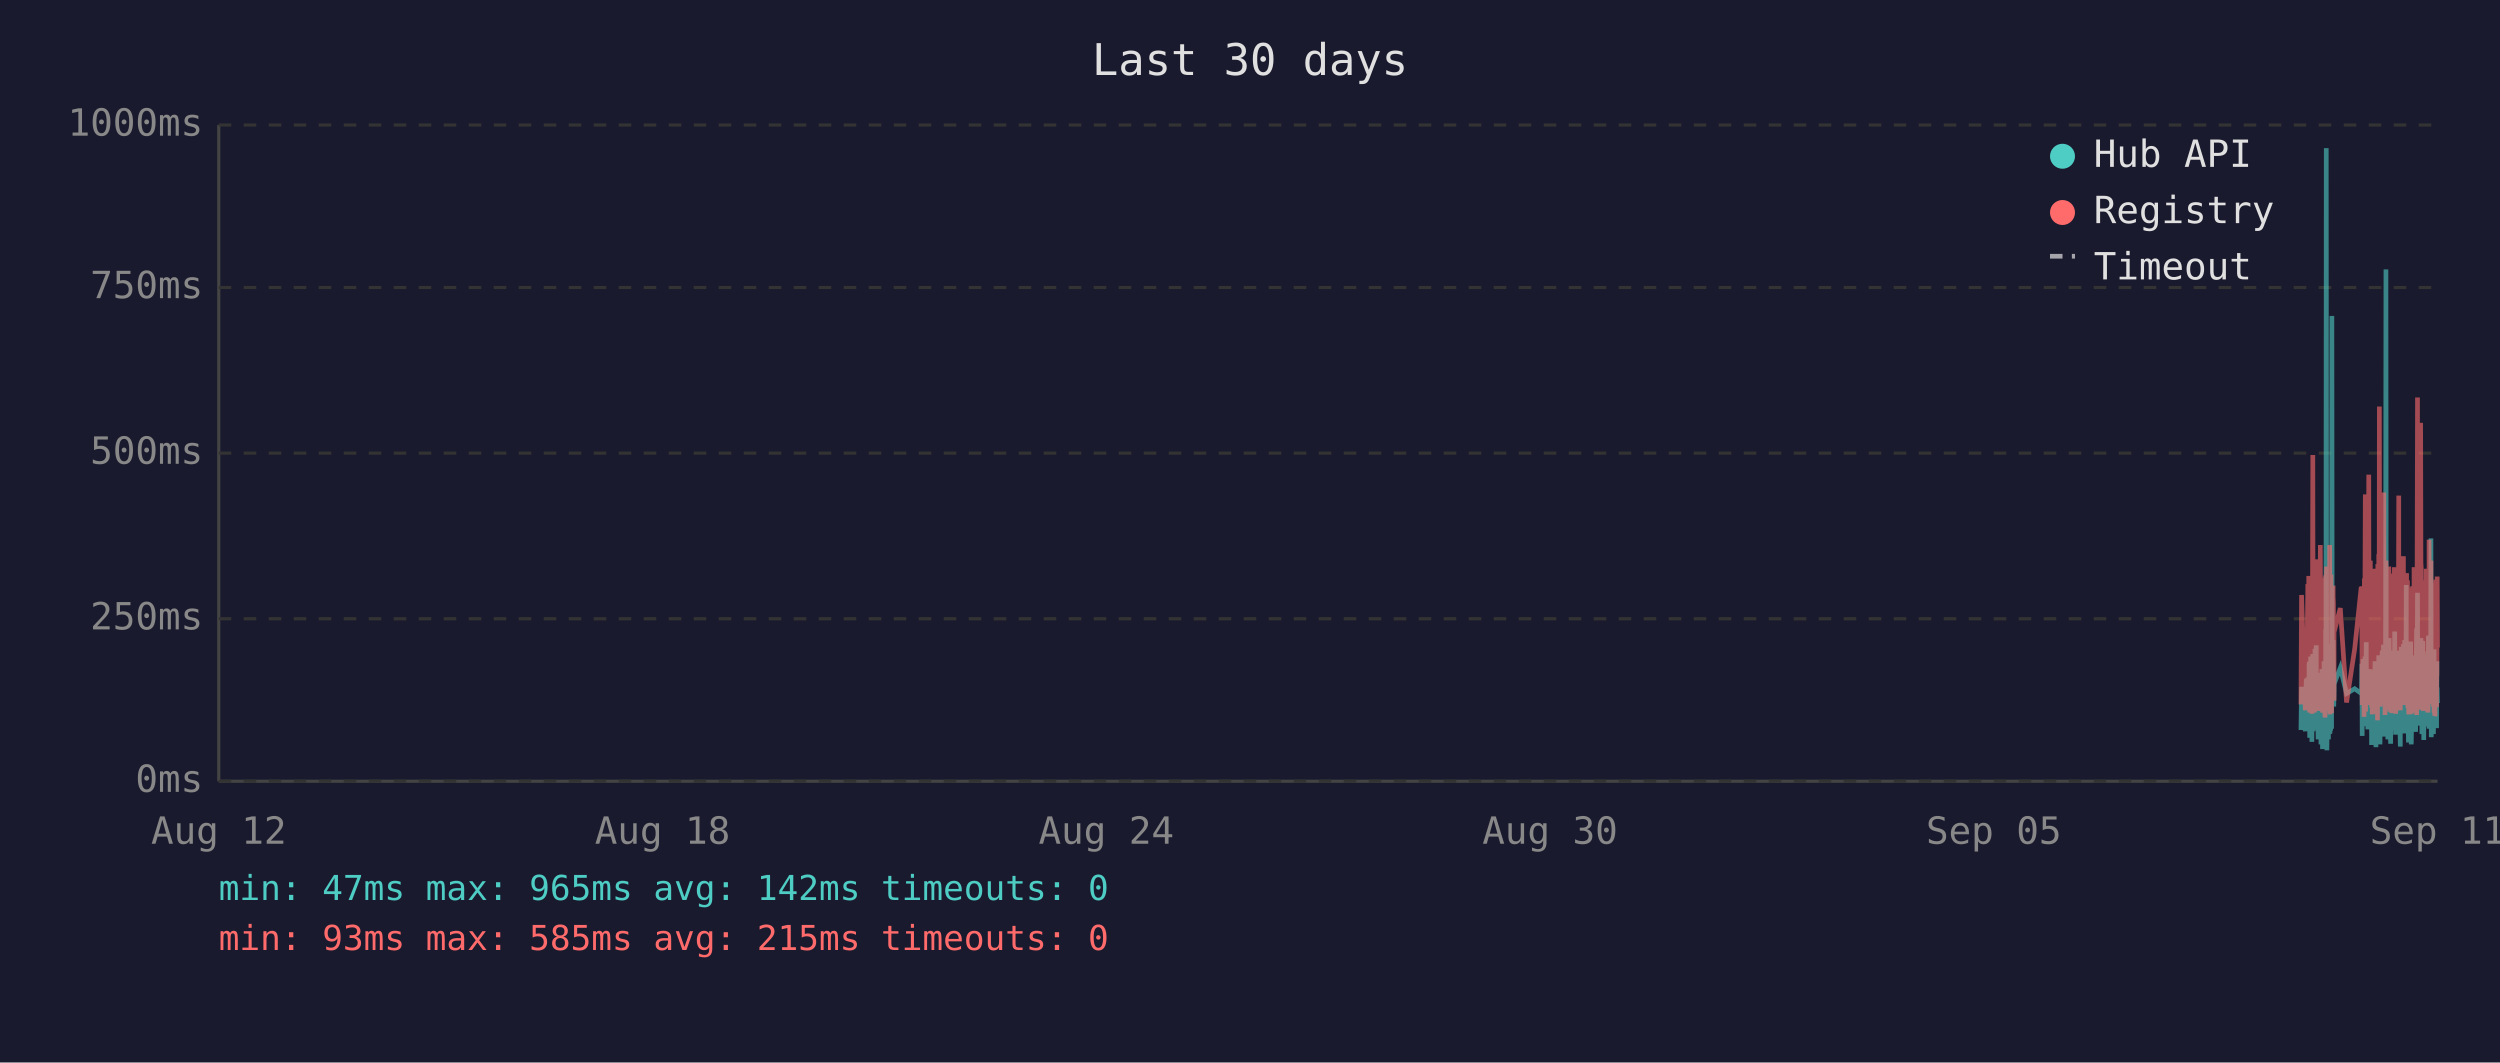
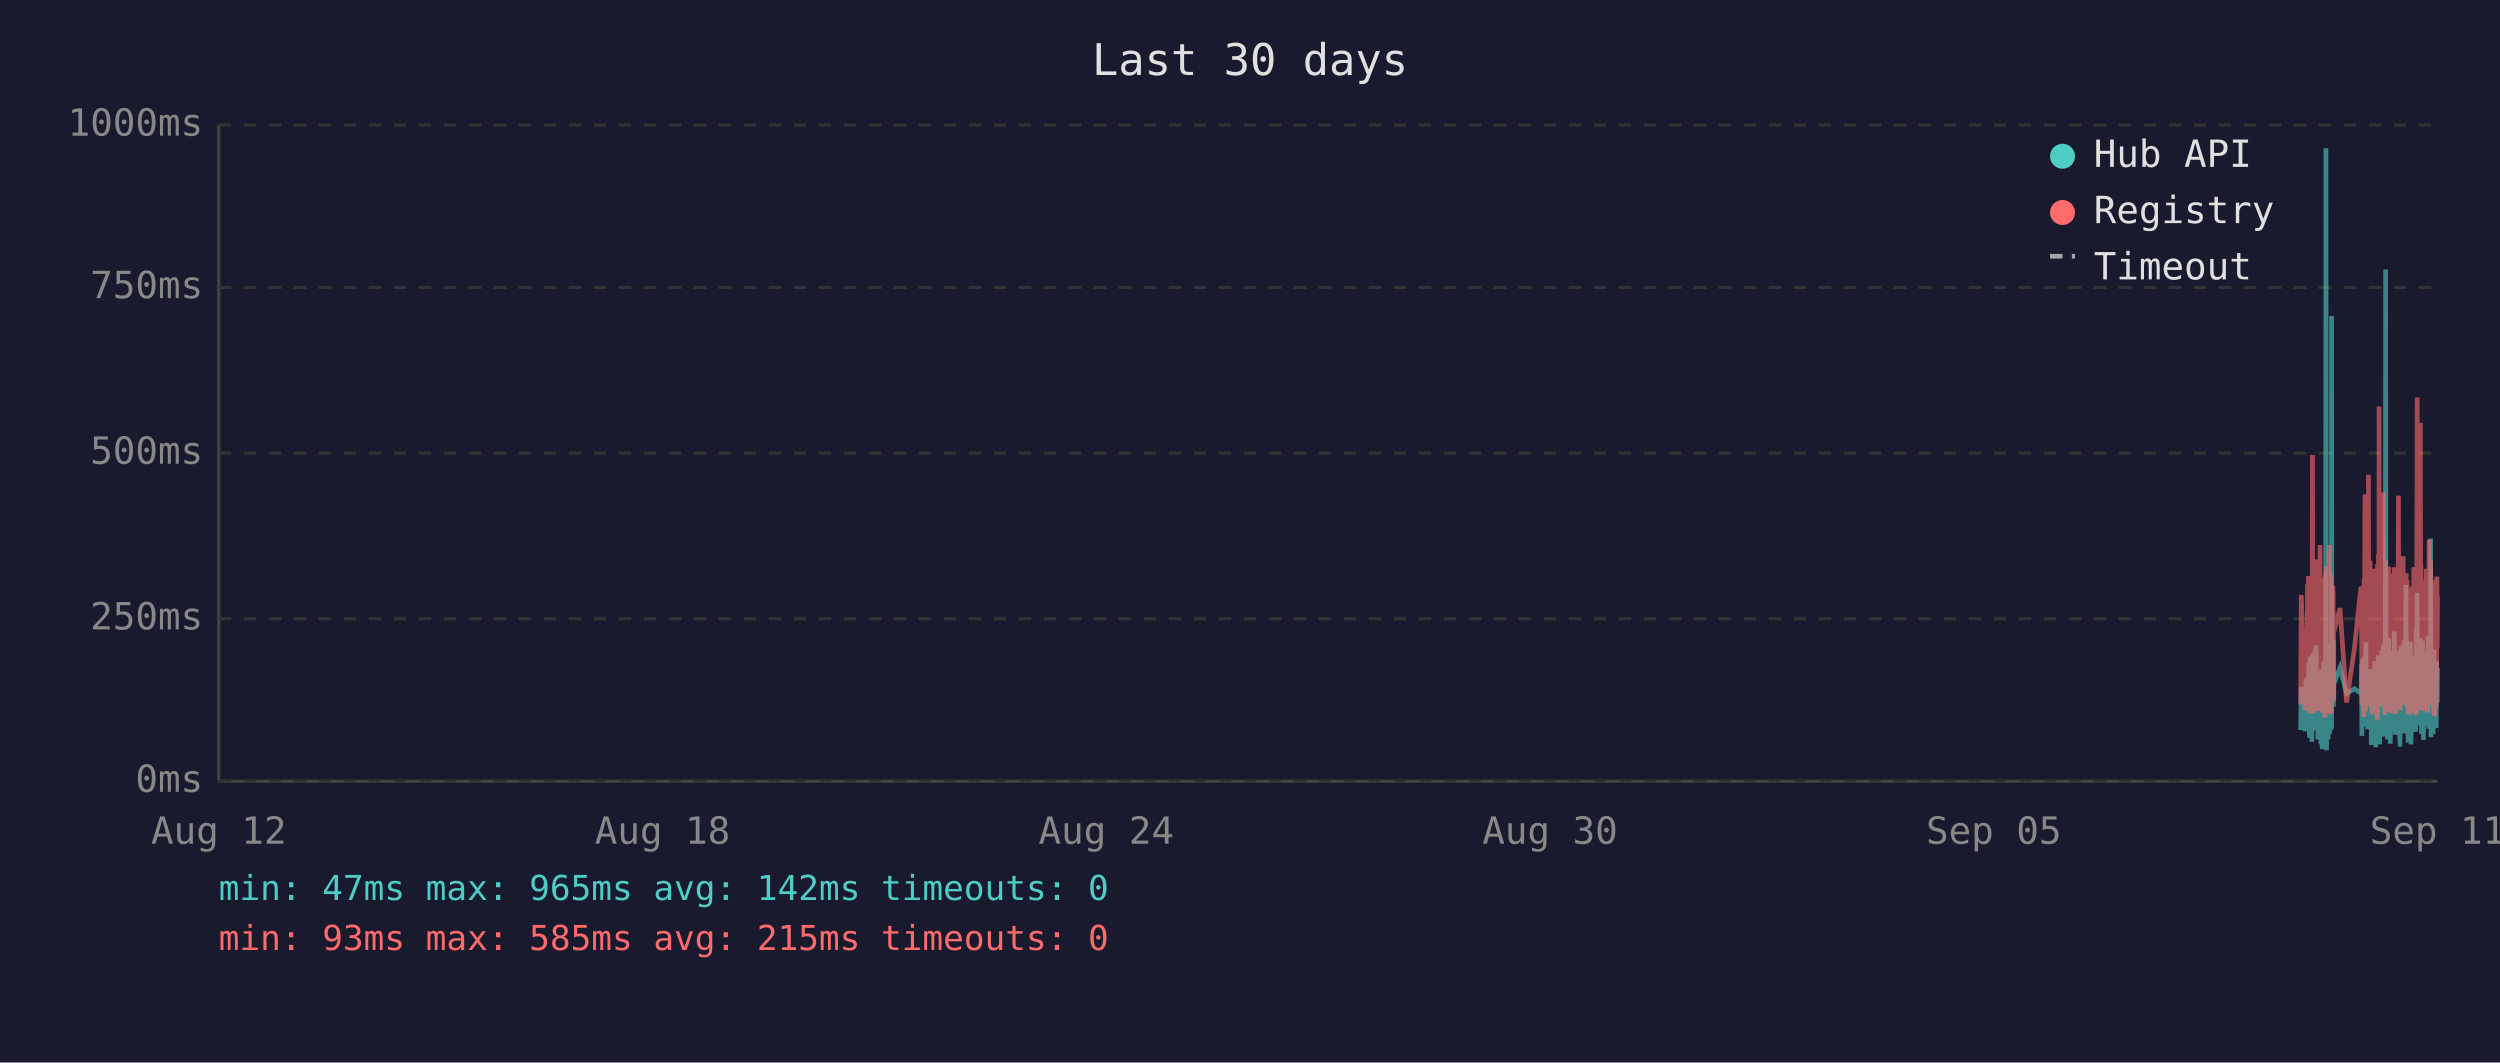
<svg xmlns="http://www.w3.org/2000/svg" viewBox="0 0 800 340" font-family="monospace" font-size="12">
  <rect width="800" height="340" fill="#1a1a2e" />
  <text x="400" y="24" fill="#e0e0e0" font-size="14" text-anchor="middle">Last 30 days</text>
  <line x1="70" y1="40" x2="70" y2="250" stroke="#444" stroke-width="1" />
  <line x1="70" y1="250" x2="780" y2="250" stroke="#444" stroke-width="1" />
  <line x1="70" y1="250" x2="780" y2="250" stroke="#333" stroke-width="1" stroke-dasharray="4" />
  <text x="65" y="250" fill="#888" text-anchor="end" dominant-baseline="middle">0ms</text>
  <line x1="70" y1="198" x2="780" y2="198" stroke="#333" stroke-width="1" stroke-dasharray="4" />
  <text x="65" y="198" fill="#888" text-anchor="end" dominant-baseline="middle">250ms</text>
  <line x1="70" y1="145" x2="780" y2="145" stroke="#333" stroke-width="1" stroke-dasharray="4" />
  <text x="65" y="145" fill="#888" text-anchor="end" dominant-baseline="middle">500ms</text>
  <line x1="70" y1="92" x2="780" y2="92" stroke="#333" stroke-width="1" stroke-dasharray="4" />
  <text x="65" y="92" fill="#888" text-anchor="end" dominant-baseline="middle">750ms</text>
  <line x1="70" y1="40" x2="780" y2="40" stroke="#333" stroke-width="1" stroke-dasharray="4" />
  <text x="65" y="40" fill="#888" text-anchor="end" dominant-baseline="middle">1000ms</text>
  <text x="70" y="270" fill="#888" text-anchor="middle">Aug 12</text>
  <text x="212" y="270" fill="#888" text-anchor="middle">Aug 18</text>
  <text x="354" y="270" fill="#888" text-anchor="middle">Aug 24</text>
  <text x="496" y="270" fill="#888" text-anchor="middle">Aug 30</text>
  <text x="638" y="270" fill="#888" text-anchor="middle">Sep 05</text>
  <text x="780" y="270" fill="#888" text-anchor="middle">Sep 11</text>
-   <polyline points="736.3,233.6 736.5,219.8 737.7,234.0 738.0,217.2 738.1,223.3 738.5,216.8 738.6,222.3 738.7,224.2 738.8,225.0 738.8,233.6 738.9,213.0 739.0,211.8 739.1,236.1 739.1,235.1 739.2,223.8 739.3,221.2 739.3,222.3 739.4,210.1 739.5,223.3 739.6,234.7 739.7,220.6 739.8,218.9 739.8,237.4 739.9,223.1 740.0,210.9 740.1,209.3 740.2,234.0 740.3,217.0 740.3,214.3 740.4,230.9 740.5,233.4 740.6,220.6 740.6,221.2 740.7,220.6 740.8,215.8 740.8,207.6 740.9,216.6 741.0,213.9 741.1,218.9 741.2,206.5 741.2,211.4 741.3,228.4 741.4,226.1 741.5,220.2 741.6,221.2 741.7,221.9 741.7,228.8 741.8,236.6 741.9,221.9 742.0,215.3 742.1,231.1 742.2,221.9 742.2,221.2 742.3,218.7 742.4,234.7 742.5,221.2 742.6,218.1 742.7,223.1 742.7,238.2 742.8,220.8 742.9,224.8 743.0,214.1 743.1,232.6 743.2,239.7 743.2,237.6 743.3,232.6 743.4,219.1 743.5,219.8 743.6,217.2 743.7,213.2 743.7,211.6 743.8,220.2 743.9,216.6 744.0,222.5 744.0,234.7 744.1,229.4 744.2,225.6 744.2,201.5 744.3,223.8 744.4,47.4 744.5,196.0 744.6,240.1 744.7,231.1 744.7,221.0 744.8,225.0 744.9,217.9 745.0,212.8 745.1,236.6 745.2,222.7 745.2,222.9 745.3,221.0 745.4,234.9 745.5,209.0 745.6,234.7 745.7,213.5 745.7,206.1 745.8,233.8 745.9,220.2 746.0,230.7 746.1,223.8 746.1,233.2 746.2,101.1 746.3,207.2 746.4,217.9 746.5,218.9 746.6,224.4 746.6,204.8 746.7,216.6 746.8,226.1 746.9,221.2 746.9,218.9 748.9,213.7 750.9,221.9 753.5,220.4 755.6,221.9 755.7,221.0 755.8,212.4 755.9,235.5 755.9,214.1 756.0,215.3 756.1,214.3 756.2,210.9 756.3,219.5 756.4,221.0 756.4,222.9 756.5,232.4 756.6,217.4 756.7,231.1 756.8,210.1 756.9,216.0 756.9,232.2 757.0,226.1 757.1,216.2 757.2,205.5 757.3,230.3 757.4,217.4 757.4,224.4 757.5,232.2 757.6,215.8 757.7,233.4 757.8,214.5 757.9,219.3 758.0,221.9 758.1,227.3 758.2,214.1 758.3,222.9 758.3,215.6 758.4,218.3 758.5,220.0 758.6,215.1 758.7,230.1 758.8,214.3 758.8,215.8 758.9,238.4 759.0,223.8 759.1,238.0 759.2,222.1 759.3,222.1 759.3,230.5 759.4,220.2 759.5,216.8 759.6,225.6 759.7,236.1 759.8,221.9 759.8,216.8 759.9,220.6 760.0,211.6 760.1,216.6 760.2,233.8 760.3,239.1 760.3,234.9 760.4,227.3 760.5,229.4 760.6,211.6 760.7,215.1 760.8,215.8 760.8,236.1 760.8,235.3 760.9,221.7 761.0,216.8 761.1,233.8 761.2,209.7 761.3,223.8 761.3,222.7 761.4,216.6 761.5,229.4 761.6,238.2 761.7,229.6 761.7,220.4 761.8,214.5 761.9,220.4 762.0,229.8 762.1,221.2 762.2,219.3 762.2,217.4 762.3,208.2 762.4,218.5 762.5,208.2 762.6,218.9 762.7,206.3 762.7,235.7 762.8,212.2 762.9,213.9 763.0,219.8 763.1,218.7 763.2,233.0 763.2,219.3 763.3,226.1 763.4,197.1 763.5,86.2 763.6,216.0 763.7,233.8 763.7,208.2 763.8,213.0 763.9,210.3 764.0,223.3 764.1,236.6 764.2,217.9 764.2,205.9 764.3,216.4 764.4,216.4 764.5,204.2 764.6,216.4 764.7,219.8 764.7,213.7 764.7,231.7 764.8,223.1 764.9,234.9 765.0,238.0 765.1,228.2 765.2,231.5 765.2,222.1 765.3,222.1 765.4,233.6 765.5,219.5 765.6,208.2 765.7,225.8 765.7,212.8 765.8,221.0 765.9,233.2 766.0,224.4 766.1,231.5 766.1,216.0 766.2,218.9 766.3,202.1 766.4,224.6 766.5,217.7 766.6,235.1 766.6,222.9 766.7,226.1 766.8,221.4 766.9,219.8 767.0,211.4 767.1,212.2 767.1,220.8 767.2,208.2 767.3,221.4 767.4,222.5 767.5,214.9 767.6,220.2 767.6,209.0 767.7,219.5 767.8,220.2 767.9,215.3 768.0,218.7 768.0,233.4 768.1,238.9 768.1,210.9 768.2,223.5 768.3,213.2 768.4,207.0 768.5,219.5 768.6,216.4 768.6,223.3 768.7,224.2 768.8,215.3 768.9,210.9 769.0,221.0 769.1,206.1 769.1,233.0 769.2,220.4 769.3,210.7 769.4,220.2 769.5,234.7 769.5,204.8 769.6,219.1 769.7,228.6 769.8,214.3 769.9,222.3 770.0,187.2 770.0,208.6 770.1,221.2 770.2,207.4 770.3,220.6 770.4,221.4 770.5,228.4 770.5,223.5 770.6,226.5 770.7,237.6 770.7,221.4 770.8,234.2 770.9,220.8 771.0,214.9 771.0,234.5 771.1,217.0 771.2,227.1 771.3,221.7 771.4,205.3 771.5,215.6 771.5,226.5 771.6,238.2 771.7,232.6 771.8,223.3 771.9,216.8 772.0,234.0 772.0,225.4 772.1,218.1 772.2,209.9 772.3,218.3 772.4,225.6 772.5,209.7 772.5,211.6 772.6,224.0 772.7,219.1 772.7,221.4 772.8,223.8 772.9,233.4 772.9,226.7 773.0,234.2 773.1,222.9 773.2,213.0 773.3,201.1 773.4,229.2 773.4,220.8 773.5,215.8 773.6,189.7 773.7,223.5 773.8,208.8 773.9,223.3 773.9,217.7 774.0,207.8 774.1,218.1 774.2,213.9 774.3,212.0 774.4,218.9 774.4,218.3 774.5,232.2 774.6,206.3 774.7,204.2 774.8,218.5 774.9,230.9 774.9,218.3 775.0,234.9 775.1,229.8 775.2,215.3 775.3,205.1 775.4,232.6 775.4,231.1 775.5,208.4 775.6,236.8 775.7,218.9 775.8,228.6 775.9,228.4 775.9,209.5 776.0,217.0 776.1,232.4 776.2,230.1 776.3,212.8 776.3,223.8 776.4,221.4 776.5,232.2 776.6,218.1 776.7,222.5 776.8,229.4 776.8,221.2 776.9,230.3 777.0,224.2 777.1,203.4 777.2,208.2 777.3,233.2 777.3,222.9 777.4,228.2 777.5,216.6 777.6,219.3 777.7,221.0 777.8,214.5 777.8,211.8 777.9,172.3 778.0,235.9 778.1,230.9 778.2,211.6 778.3,209.5 778.3,217.2 778.4,218.7 778.5,220.0 778.6,215.3 778.7,234.9 778.8,227.3 778.8,213.9 778.9,207.8 779.0,230.1 779.1,225.4 779.2,233.0 779.3,215.1 779.3,225.0 779.4,219.3 779.5,220.8 779.5,220.6 779.6,225.0 779.7,233.0 779.8,211.6 779.8,222.9 779.9,220.0 780.0,225.0" fill="none" stroke="#4ecdc4" stroke-width="1.5" opacity="0.6" />
-   <polyline points="736.3,225.4 736.5,190.4 737.7,227.3 738.0,201.7 738.1,226.5 738.5,187.6 738.6,187.6 738.7,215.8 738.8,184.3 738.8,224.6 738.9,206.3 739.0,192.5 739.1,228.0 739.1,225.8 739.2,209.0 739.3,204.0 739.3,209.0 739.4,196.2 739.5,224.4 739.6,225.8 739.7,206.1 739.8,204.2 739.8,228.4 739.9,222.3 740.0,186.0 740.1,145.6 740.2,226.3 740.3,215.1 740.3,226.3 740.4,224.2 740.5,226.5 740.6,228.0 740.6,228.0 740.7,206.5 740.8,198.1 740.8,181.3 740.9,193.1 741.0,199.4 741.1,181.1 741.2,201.1 741.2,196.7 741.3,223.5 741.4,214.9 741.5,179.0 741.6,185.3 741.7,227.5 741.7,225.8 741.8,226.7 741.9,185.7 742.0,209.5 742.1,224.4 742.2,184.9 742.2,184.5 742.3,206.3 742.4,225.0 742.5,174.4 742.6,200.7 742.7,185.3 742.7,226.5 742.8,186.4 742.9,222.7 743.0,190.8 743.1,216.6 743.2,227.5 743.2,228.0 743.3,227.7 743.4,186.6 743.5,210.5 743.6,200.2 743.7,200.4 743.7,198.1 743.8,206.1 743.9,190.4 744.0,184.9 744.0,229.6 744.1,217.7 744.2,184.1 744.2,188.3 744.3,216.6 744.4,187.8 744.5,181.3 744.6,227.5 744.7,225.6 744.7,207.4 744.8,226.5 744.9,201.3 745.0,193.9 745.1,226.9 745.2,184.1 745.2,209.0 745.3,185.5 745.4,225.8 745.5,174.4 745.6,228.6 745.7,192.7 745.7,197.5 745.8,224.0 745.9,183.9 746.0,225.0 746.1,228.2 746.1,216.0 746.2,209.9 746.3,192.2 746.4,193.3 746.5,221.7 746.6,187.4 746.6,191.0 746.7,192.9 746.8,217.2 746.9,224.2 746.9,202.3 748.9,194.6 750.9,224.8 753.5,207.6 755.6,187.8 755.7,188.7 755.8,201.7 755.9,225.6 755.9,191.0 756.0,187.6 756.1,190.8 756.2,190.6 756.3,208.8 756.4,210.5 756.4,216.0 756.5,229.4 756.6,185.1 756.7,218.7 756.8,182.8 756.9,158.2 756.9,221.7 757.0,227.7 757.1,191.8 757.2,178.8 757.3,225.4 757.4,203.0 757.4,219.5 757.5,219.3 757.6,205.3 757.7,225.6 757.8,182.0 757.9,181.3 758.0,151.9 758.1,218.5 758.2,189.1 758.3,208.0 758.3,207.4 758.4,210.1 758.5,179.4 758.6,202.1 758.7,224.2 758.8,194.3 758.8,189.9 758.9,226.3 759.0,196.4 759.1,228.6 759.2,206.5 759.3,217.4 759.3,224.4 759.4,182.0 759.5,191.4 759.6,228.4 759.7,225.4 759.8,225.2 759.8,187.6 759.9,184.7 760.0,196.7 760.1,204.0 760.2,223.8 760.3,224.4 760.3,226.9 760.4,215.6 760.5,216.8 760.6,210.1 760.7,208.2 760.8,205.9 760.8,230.5 760.8,228.4 760.9,180.5 761.0,186.4 761.1,223.8 761.2,177.3 761.3,184.7 761.3,225.8 761.4,130.1 761.5,217.2 761.6,226.1 761.7,224.8 761.7,181.8 761.8,190.8 761.9,201.7 762.0,225.0 762.1,221.0 762.2,183.4 762.2,192.7 762.3,199.2 762.4,184.9 762.5,182.2 762.6,183.9 762.7,178.4 762.7,224.2 762.8,157.6 762.9,197.7 763.0,208.6 763.1,184.5 763.2,214.1 763.2,228.8 763.3,206.5 763.4,194.6 763.5,179.4 763.6,186.6 763.7,221.9 763.7,214.1 763.8,203.6 763.9,197.3 764.0,208.8 764.1,225.2 764.2,190.6 764.2,194.6 764.3,189.5 764.4,181.3 764.5,184.5 764.6,191.4 764.7,188.1 764.7,192.7 764.7,226.1 764.8,227.7 764.9,225.0 765.0,223.5 765.1,215.3 765.2,228.0 765.2,215.1 765.3,184.5 765.4,215.3 765.5,228.2 765.6,197.3 765.7,184.3 765.7,224.4 765.8,183.6 765.9,225.6 766.0,185.3 766.1,224.8 766.1,226.3 766.2,181.5 766.3,190.8 766.4,213.5 766.5,189.7 766.6,225.0 766.6,228.4 766.7,226.3 766.8,217.7 766.9,203.4 767.0,199.6 767.1,194.8 767.1,185.3 767.2,199.4 767.3,188.9 767.4,215.1 767.5,190.6 767.6,158.6 767.6,192.7 767.7,187.8 767.8,207.8 767.9,195.0 768.0,184.1 768.0,216.0 768.1,227.3 768.1,183.6 768.2,223.8 768.3,194.3 768.4,182.8 768.5,185.1 768.6,202.3 768.6,204.4 768.7,220.6 768.8,189.3 768.9,207.8 769.0,181.3 769.1,178.0 769.1,223.3 769.2,183.4 769.3,191.6 769.4,204.0 769.5,225.6 769.5,195.8 769.6,210.1 769.7,222.9 769.8,189.1 769.9,207.0 770.0,191.2 770.0,197.5 770.1,183.4 770.2,197.9 770.3,193.5 770.4,185.7 770.5,226.5 770.5,225.4 770.6,210.9 770.7,226.7 770.7,225.2 770.8,228.6 770.9,210.1 771.0,193.1 771.0,228.6 771.1,214.7 771.2,214.9 771.3,214.5 771.4,188.1 771.5,191.4 771.5,226.3 771.6,228.4 771.7,223.8 771.8,211.4 771.9,216.8 772.0,226.5 772.0,187.6 772.1,203.4 772.2,226.5 772.3,191.2 772.4,217.0 772.5,181.5 772.5,196.2 772.6,228.0 772.7,191.8 772.7,225.8 772.8,225.8 772.9,227.5 772.9,218.3 773.0,227.7 773.1,183.9 773.2,190.6 773.3,228.8 773.4,222.9 773.4,223.8 773.5,170.4 773.6,127.2 773.7,196.0 773.8,199.6 773.9,227.1 773.9,188.9 774.0,191.6 774.1,209.0 774.2,192.5 774.3,188.5 774.4,182.2 774.4,209.0 774.5,225.6 774.6,135.3 774.7,180.1 774.8,182.0 774.9,225.2 774.9,185.7 775.0,223.8 775.1,225.8 775.2,189.1 775.3,207.0 775.4,227.5 775.4,216.0 775.5,197.1 775.6,222.5 775.7,214.5 775.8,217.2 775.9,223.8 775.9,189.5 776.0,186.8 776.1,223.5 776.2,223.3 776.3,189.9 776.3,226.5 776.4,182.0 776.5,224.2 776.6,205.3 776.7,227.1 776.8,224.0 776.8,185.1 776.9,228.0 777.0,226.5 777.1,184.5 777.2,207.2 777.3,218.3 777.3,172.7 777.4,224.4 777.5,195.0 777.6,189.7 777.7,181.3 777.8,185.1 777.8,197.5 777.9,179.4 778.0,224.0 778.1,225.2 778.2,192.2 778.3,205.9 778.3,207.4 778.4,210.5 778.5,224.4 778.6,191.4 778.7,226.1 778.8,218.3 778.8,189.3 778.9,228.0 779.0,209.0 779.1,229.0 779.2,228.8 779.3,192.9 779.3,187.0 779.4,187.6 779.5,185.5 779.5,208.0 779.6,224.6 779.7,226.3 779.8,200.4 779.8,216.4 779.9,184.5 780.0,207.2" fill="none" stroke="#ff6b6b" stroke-width="1.5" opacity="0.6" />
+   <polyline points="736.2,233.6 736.4,219.8 737.6,234.0 737.9,217.2 738.1,223.3 738.4,216.8 738.5,222.3 738.6,224.2 738.7,225.0 738.8,233.6 738.8,213.0 738.9,211.8 739.0,236.1 739.0,235.1 739.1,223.8 739.2,221.2 739.3,222.3 739.3,210.1 739.4,223.3 739.5,234.7 739.6,220.6 739.7,218.9 739.8,237.4 739.8,223.1 739.9,210.9 740.0,209.3 740.1,234.0 740.2,217.0 740.3,214.3 740.3,230.9 740.4,233.4 740.5,220.6 740.5,221.2 740.6,220.6 740.7,215.8 740.8,207.6 740.8,216.6 740.9,213.9 741.0,218.9 741.1,206.5 741.2,211.4 741.2,228.4 741.3,226.1 741.4,220.2 741.5,221.2 741.6,221.9 741.7,228.8 741.7,236.6 741.8,221.9 741.9,215.3 742.0,231.1 742.1,221.9 742.2,221.2 742.2,218.7 742.3,234.7 742.4,221.2 742.5,218.1 742.6,223.1 742.7,238.2 742.7,220.8 742.8,224.8 742.9,214.1 743.0,232.6 743.1,239.7 743.2,237.6 743.2,232.6 743.3,219.1 743.4,219.8 743.5,217.2 743.6,213.2 743.7,211.6 743.7,220.2 743.8,216.6 743.9,222.5 743.9,234.7 744.0,229.4 744.1,225.6 744.2,201.5 744.2,223.8 744.3,47.4 744.4,196.0 744.5,240.1 744.6,231.1 744.7,221.0 744.7,225.0 744.8,217.9 744.9,212.8 745.0,236.6 745.1,222.7 745.2,222.9 745.2,221.0 745.3,234.9 745.4,209.0 745.5,234.7 745.6,213.5 745.7,206.1 745.7,233.8 745.8,220.2 745.9,230.7 746.0,223.8 746.1,233.2 746.1,101.1 746.2,207.2 746.3,217.9 746.4,218.9 746.5,224.4 746.6,204.8 746.6,216.6 746.7,226.1 746.8,221.2 746.8,218.9 748.8,213.7 750.9,221.9 753.4,220.4 755.5,221.9 755.6,221.0 755.7,212.4 755.8,235.5 755.9,214.1 755.9,215.3 756.0,214.3 756.1,210.9 756.2,219.5 756.3,221.0 756.4,222.9 756.4,232.4 756.5,217.4 756.6,231.1 756.7,210.1 756.8,216.0 756.9,232.2 756.9,226.1 757.0,216.2 757.1,205.5 757.2,230.3 757.3,217.4 757.4,224.4 757.4,232.2 757.5,215.8 757.6,233.4 757.7,214.5 757.9,219.3 757.9,221.9 758.0,227.3 758.1,214.1 758.2,222.9 758.3,215.6 758.3,218.3 758.4,220.0 758.5,215.1 758.6,230.1 758.7,214.3 758.8,215.8 758.8,238.4 758.9,223.8 759.0,238.0 759.1,222.1 759.2,222.1 759.3,230.5 759.3,220.2 759.4,216.8 759.5,225.6 759.6,236.1 759.7,221.9 759.8,216.8 759.8,220.6 759.9,211.6 760.0,216.6 760.1,233.8 760.2,239.1 760.3,234.9 760.3,227.3 760.4,229.4 760.5,211.6 760.6,215.1 760.7,215.8 760.7,236.1 760.8,235.3 760.8,221.7 760.9,216.8 761.0,233.8 761.1,209.7 761.2,223.8 761.3,222.7 761.3,216.6 761.4,229.4 761.5,238.2 761.6,229.6 761.7,220.4 761.7,214.5 761.8,220.4 761.9,229.8 762.0,221.2 762.1,219.3 762.2,217.4 762.2,208.2 762.3,218.5 762.4,208.2 762.5,218.9 762.6,206.3 762.7,235.7 762.7,212.2 762.8,213.9 762.9,219.8 763.0,218.7 763.1,233.0 763.2,219.3 763.2,226.1 763.3,197.1 763.4,86.2 763.5,216.0 763.6,233.8 763.7,208.2 763.7,213.0 763.8,210.3 763.9,223.3 764.0,236.6 764.1,217.9 764.2,205.9 764.2,216.4 764.3,216.4 764.4,204.2 764.5,216.4 764.6,219.8 764.6,213.7 764.7,231.7 764.7,223.1 764.8,234.9 764.9,238.0 765.0,228.2 765.1,231.5 765.2,222.1 765.2,222.1 765.3,233.6 765.4,219.5 765.5,208.2 765.6,225.8 765.7,212.8 765.7,221.0 765.8,233.2 765.9,224.4 766.0,231.5 766.1,216.0 766.1,218.9 766.2,202.1 766.3,224.6 766.4,217.7 766.5,235.1 766.6,222.9 766.6,226.1 766.7,221.4 766.8,219.8 766.9,211.4 767.0,212.2 767.1,220.8 767.1,208.2 767.2,221.4 767.3,222.5 767.4,214.9 767.5,220.2 767.6,209.0 767.6,219.5 767.7,220.2 767.8,215.3 767.9,218.7 767.9,233.4 768.0,238.9 768.1,210.9 768.1,223.5 768.2,213.2 768.3,207.0 768.4,219.5 768.5,216.4 768.6,223.3 768.6,224.2 768.7,215.3 768.8,210.9 768.9,221.0 769.0,206.1 769.1,233.0 769.1,220.4 769.2,210.7 769.3,220.2 769.4,234.7 769.5,204.8 769.5,219.1 769.6,228.6 769.7,214.3 769.8,222.3 769.9,187.2 770.0,208.6 770.0,221.2 770.1,207.4 770.2,220.6 770.3,221.4 770.4,228.4 770.5,223.5 770.5,226.5 770.6,237.6 770.6,221.4 770.7,234.2 770.8,220.8 770.9,214.9 771.0,234.5 771.0,217.0 771.1,227.1 771.2,221.7 771.3,205.3 771.4,215.6 771.5,226.5 771.5,238.2 771.6,232.6 771.7,223.3 771.8,216.8 771.9,234.0 772.0,225.4 772.0,218.1 772.1,209.9 772.2,218.3 772.3,225.6 772.4,209.7 772.5,211.6 772.5,224.0 772.6,219.1 772.7,221.4 772.7,223.8 772.8,233.4 772.9,226.7 773.0,234.2 773.0,222.9 773.1,213.0 773.2,201.1 773.3,229.2 773.4,220.8 773.4,215.8 773.5,189.7 773.6,223.5 773.7,208.8 773.8,223.3 773.9,217.7 773.9,207.8 774.0,218.1 774.1,213.9 774.2,212.0 774.3,218.9 774.4,218.3 774.4,232.2 774.5,206.3 774.6,204.2 774.7,218.5 774.8,230.9 774.9,218.3 774.9,234.9 775.0,229.8 775.1,215.3 775.2,205.1 775.3,232.6 775.4,231.1 775.4,208.4 775.5,236.8 775.6,218.9 775.7,228.6 775.8,228.4 775.9,209.5 775.9,217.0 776.0,232.4 776.1,230.1 776.2,212.8 776.3,223.8 776.4,221.4 776.4,232.2 776.5,218.1 776.6,222.5 776.7,229.4 776.8,221.2 776.8,230.3 776.9,224.2 777.0,203.4 777.1,208.2 777.2,233.2 777.3,222.9 777.3,228.2 777.4,216.6 777.5,219.3 777.6,221.0 777.7,214.5 777.8,211.8 777.8,172.3 777.9,235.9 778.0,230.9 778.1,211.6 778.2,209.5 778.3,217.2 778.3,218.7 778.4,220.0 778.5,215.3 778.6,234.9 778.7,227.3 778.8,213.9 778.8,207.8 778.9,230.1 779.0,225.4 779.1,233.0 779.2,215.1 779.3,225.0 779.3,219.3 779.4,220.8 779.4,220.6 779.5,225.0 779.6,233.0 779.7,211.6 779.7,222.9 779.8,220.0 779.9,225.0 780.0,213.7" fill="none" stroke="#4ecdc4" stroke-width="1.5" opacity="0.6" />
+   <polyline points="736.2,225.4 736.4,190.4 737.6,227.3 737.9,201.7 738.1,226.5 738.4,187.6 738.5,187.6 738.6,215.8 738.7,184.3 738.8,224.6 738.8,206.3 738.9,192.5 739.0,228.0 739.0,225.8 739.1,209.0 739.2,204.0 739.3,209.0 739.3,196.2 739.4,224.4 739.5,225.8 739.6,206.1 739.7,204.2 739.8,228.4 739.8,222.3 739.9,186.0 740.0,145.6 740.1,226.3 740.2,215.1 740.3,226.3 740.3,224.2 740.4,226.5 740.5,228.0 740.5,228.0 740.6,206.5 740.7,198.1 740.8,181.3 740.8,193.1 740.9,199.4 741.0,181.1 741.1,201.1 741.2,196.7 741.2,223.5 741.3,214.9 741.4,179.0 741.5,185.3 741.6,227.5 741.7,225.8 741.7,226.7 741.8,185.7 741.9,209.5 742.0,224.4 742.1,184.9 742.2,184.5 742.2,206.3 742.3,225.0 742.4,174.4 742.5,200.7 742.6,185.3 742.7,226.5 742.7,186.4 742.8,222.7 742.9,190.8 743.0,216.6 743.1,227.5 743.2,228.0 743.2,227.7 743.3,186.6 743.4,210.5 743.5,200.2 743.6,200.4 743.7,198.1 743.7,206.1 743.8,190.4 743.9,184.9 743.9,229.6 744.0,217.7 744.1,184.1 744.2,188.3 744.2,216.6 744.3,187.8 744.4,181.3 744.5,227.5 744.6,225.6 744.7,207.4 744.7,226.5 744.8,201.3 744.9,193.9 745.0,226.9 745.1,184.1 745.2,209.0 745.2,185.5 745.3,225.8 745.4,174.4 745.5,228.6 745.6,192.7 745.7,197.5 745.7,224.0 745.8,183.9 745.9,225.0 746.0,228.2 746.1,216.0 746.1,209.9 746.2,192.2 746.3,193.3 746.4,221.7 746.5,187.4 746.6,191.0 746.6,192.9 746.7,217.2 746.8,224.2 746.8,202.3 748.8,194.6 750.9,224.8 753.4,207.6 755.5,187.8 755.6,188.7 755.7,201.7 755.8,225.6 755.9,191.0 755.9,187.6 756.0,190.8 756.1,190.6 756.2,208.8 756.3,210.5 756.4,216.0 756.4,229.4 756.5,185.1 756.6,218.7 756.7,182.8 756.8,158.2 756.9,221.7 756.9,227.7 757.0,191.8 757.1,178.8 757.2,225.4 757.3,203.0 757.4,219.5 757.4,219.3 757.5,205.3 757.6,225.6 757.7,182.0 757.9,181.3 757.9,151.9 758.0,218.5 758.1,189.1 758.2,208.0 758.3,207.4 758.3,210.1 758.4,179.4 758.5,202.1 758.6,224.2 758.7,194.3 758.8,189.9 758.8,226.3 758.9,196.4 759.0,228.6 759.1,206.5 759.2,217.4 759.3,224.4 759.3,182.0 759.4,191.4 759.5,228.4 759.6,225.4 759.7,225.2 759.8,187.6 759.8,184.7 759.9,196.7 760.0,204.0 760.1,223.8 760.2,224.4 760.3,226.9 760.3,215.6 760.4,216.8 760.5,210.1 760.6,208.2 760.7,205.9 760.7,230.5 760.8,228.4 760.8,180.5 760.9,186.4 761.0,223.8 761.1,177.3 761.2,184.7 761.3,225.8 761.3,130.1 761.4,217.2 761.5,226.1 761.6,224.8 761.7,181.8 761.7,190.8 761.8,201.7 761.9,225.0 762.0,221.0 762.1,183.4 762.2,192.7 762.2,199.2 762.3,184.9 762.4,182.2 762.5,183.9 762.6,178.4 762.7,224.2 762.7,157.6 762.8,197.7 762.9,208.6 763.0,184.5 763.1,214.1 763.2,228.8 763.2,206.5 763.3,194.6 763.4,179.4 763.5,186.6 763.6,221.9 763.7,214.1 763.7,203.6 763.8,197.3 763.9,208.8 764.0,225.2 764.1,190.6 764.2,194.6 764.2,189.5 764.3,181.3 764.4,184.5 764.5,191.4 764.6,188.1 764.6,192.7 764.7,226.1 764.7,227.7 764.8,225.0 764.9,223.5 765.0,215.3 765.1,228.0 765.2,215.1 765.2,184.5 765.3,215.3 765.4,228.2 765.5,197.3 765.6,184.3 765.7,224.4 765.7,183.6 765.8,225.6 765.9,185.3 766.0,224.8 766.1,226.3 766.1,181.5 766.2,190.8 766.3,213.5 766.4,189.7 766.5,225.0 766.6,228.4 766.6,226.3 766.7,217.7 766.8,203.4 766.9,199.6 767.0,194.8 767.1,185.3 767.1,199.4 767.2,188.9 767.3,215.1 767.4,190.6 767.5,158.6 767.6,192.7 767.6,187.8 767.7,207.8 767.8,195.0 767.9,184.1 767.9,216.0 768.0,227.3 768.1,183.6 768.1,223.8 768.2,194.3 768.3,182.8 768.4,185.1 768.5,202.3 768.6,204.4 768.6,220.6 768.7,189.3 768.8,207.8 768.9,181.3 769.0,178.0 769.1,223.3 769.1,183.4 769.2,191.6 769.3,204.0 769.4,225.6 769.5,195.8 769.5,210.1 769.6,222.9 769.7,189.1 769.8,207.0 769.9,191.2 770.0,197.5 770.0,183.4 770.1,197.9 770.2,193.5 770.3,185.7 770.4,226.5 770.5,225.4 770.5,210.9 770.6,226.7 770.6,225.2 770.7,228.6 770.8,210.1 770.9,193.1 771.0,228.6 771.0,214.7 771.1,214.9 771.2,214.5 771.3,188.1 771.4,191.4 771.5,226.3 771.5,228.4 771.6,223.8 771.7,211.4 771.8,216.8 771.9,226.5 772.0,187.6 772.0,203.4 772.1,226.5 772.2,191.2 772.3,217.0 772.4,181.5 772.5,196.2 772.5,228.0 772.6,191.8 772.7,225.8 772.7,225.8 772.8,227.5 772.9,218.3 773.0,227.7 773.0,183.9 773.1,190.6 773.2,228.8 773.3,222.9 773.4,223.8 773.4,170.4 773.5,127.2 773.6,196.0 773.7,199.6 773.8,227.1 773.9,188.9 773.9,191.6 774.0,209.0 774.1,192.5 774.2,188.5 774.3,182.2 774.4,209.0 774.4,225.6 774.5,135.3 774.6,180.1 774.7,182.0 774.8,225.2 774.9,185.7 774.9,223.8 775.0,225.8 775.1,189.1 775.2,207.0 775.3,227.5 775.4,216.0 775.4,197.1 775.5,222.5 775.6,214.5 775.7,217.2 775.8,223.8 775.9,189.5 775.9,186.8 776.0,223.5 776.1,223.3 776.2,189.9 776.3,226.5 776.4,182.0 776.4,224.2 776.5,205.3 776.6,227.1 776.7,224.0 776.8,185.1 776.8,228.0 776.9,226.5 777.0,184.5 777.1,207.2 777.2,218.3 777.3,172.7 777.3,224.4 777.4,195.0 777.5,189.7 777.6,181.3 777.7,185.1 777.8,197.5 777.8,179.4 777.9,224.0 778.0,225.2 778.1,192.2 778.2,205.9 778.3,207.4 778.3,210.5 778.4,224.4 778.5,191.4 778.6,226.1 778.7,218.3 778.8,189.3 778.8,228.0 778.9,209.0 779.0,229.0 779.1,228.8 779.2,192.9 779.3,187.0 779.3,187.6 779.4,185.5 779.4,208.0 779.5,224.6 779.6,226.3 779.7,200.4 779.7,216.4 779.8,184.5 779.9,207.2 780.0,190.8" fill="none" stroke="#ff6b6b" stroke-width="1.5" opacity="0.6" />
  <circle cx="660" cy="50" r="4" fill="#4ecdc4" />
  <text x="670" y="50" fill="#e0e0e0" dominant-baseline="middle">Hub API</text>
  <circle cx="660" cy="68" r="4" fill="#ff6b6b" />
  <text x="670" y="68" fill="#e0e0e0" dominant-baseline="middle">Registry</text>
  <line x1="656" y1="82" x2="664" y2="82" stroke="#e0e0e0" stroke-width="1.5" stroke-dasharray="4,3" opacity="0.7" />
  <text x="670" y="86" fill="#e0e0e0" dominant-baseline="middle">Timeout</text>
  <text x="70" y="288" fill="#4ecdc4" font-size="11">min: 47ms  max: 965ms  avg: 142ms  timeouts: 0</text>
  <text x="70" y="304" fill="#ff6b6b" font-size="11">min: 93ms  max: 585ms  avg: 215ms  timeouts: 0</text>
</svg>
